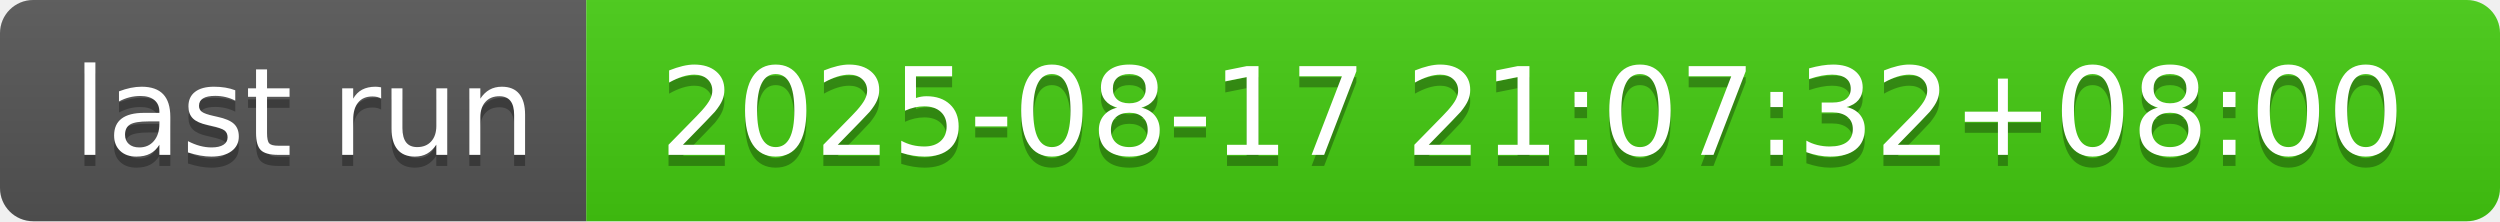
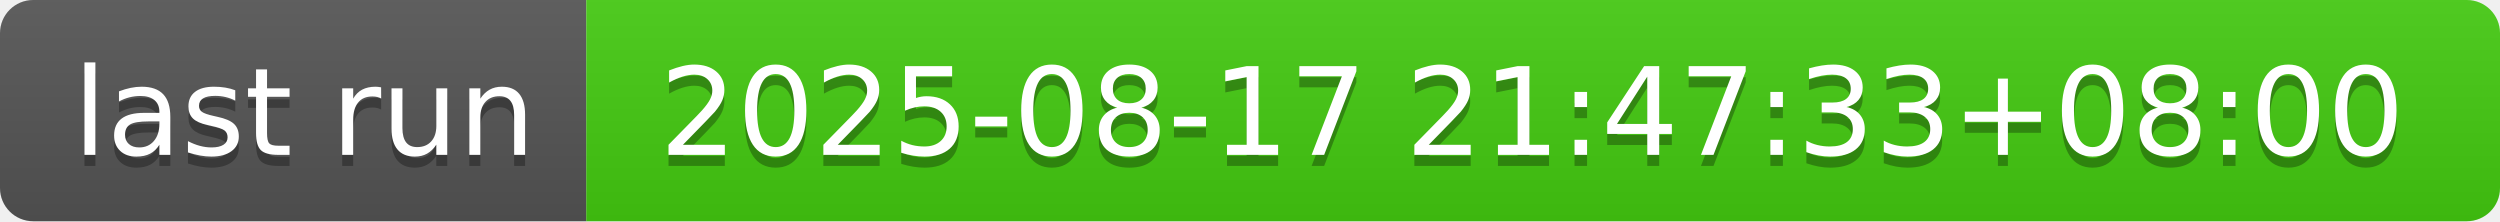
- <svg xmlns="http://www.w3.org/2000/svg" width="226" height="20" role="img" aria-label="last run: 2025-08-17 21:07:32+08:00">
+ <svg xmlns="http://www.w3.org/2000/svg" width="226" height="20" role="img" aria-label="last run: 2025-08-17 21:47:33+08:00">
  <linearGradient id="s" x2="0" y2="100%">
    <stop offset="0" stop-color="#bbb" stop-opacity=".1" />
    <stop offset="1" stop-opacity=".1" />
  </linearGradient>
  <clipPath id="r">
    <rect width="226" height="20" rx="3" fill="#fff" />
  </clipPath>
  <g clip-path="url(#r)">
    <rect width="53" height="20" fill="#555" />
    <rect x="53" width="173" height="20" fill="#4c1" />
    <rect width="226" height="20" fill="url(#s)" />
  </g>
  <g fill="#fff" text-anchor="middle" font-family="Verdana,Geneva,DejaVu Sans,sans-serif" text-rendering="geometricPrecision" font-size="110">
    <text aria-hidden="true" x="275" y="150" fill="#010101" fill-opacity=".3" transform="scale(.1)" textLength="430">last run</text>
    <text x="275" y="140" transform="scale(.1)" fill="#fff" textLength="430">last run</text>
-     <text aria-hidden="true" x="1385" y="150" fill="#010101" fill-opacity=".3" transform="scale(.1)" textLength="1630">2025-08-17 21:07:32+08:00</text>
-     <text x="1385" y="140" transform="scale(.1)" fill="#fff" textLength="1630">2025-08-17 21:07:32+08:00</text>
+     <text aria-hidden="true" x="1385" y="150" fill="#010101" fill-opacity=".3" transform="scale(.1)" textLength="1630">2025-08-17 21:47:33+08:00</text>
+     <text x="1385" y="140" transform="scale(.1)" fill="#fff" textLength="1630">2025-08-17 21:47:33+08:00</text>
  </g>
</svg>
